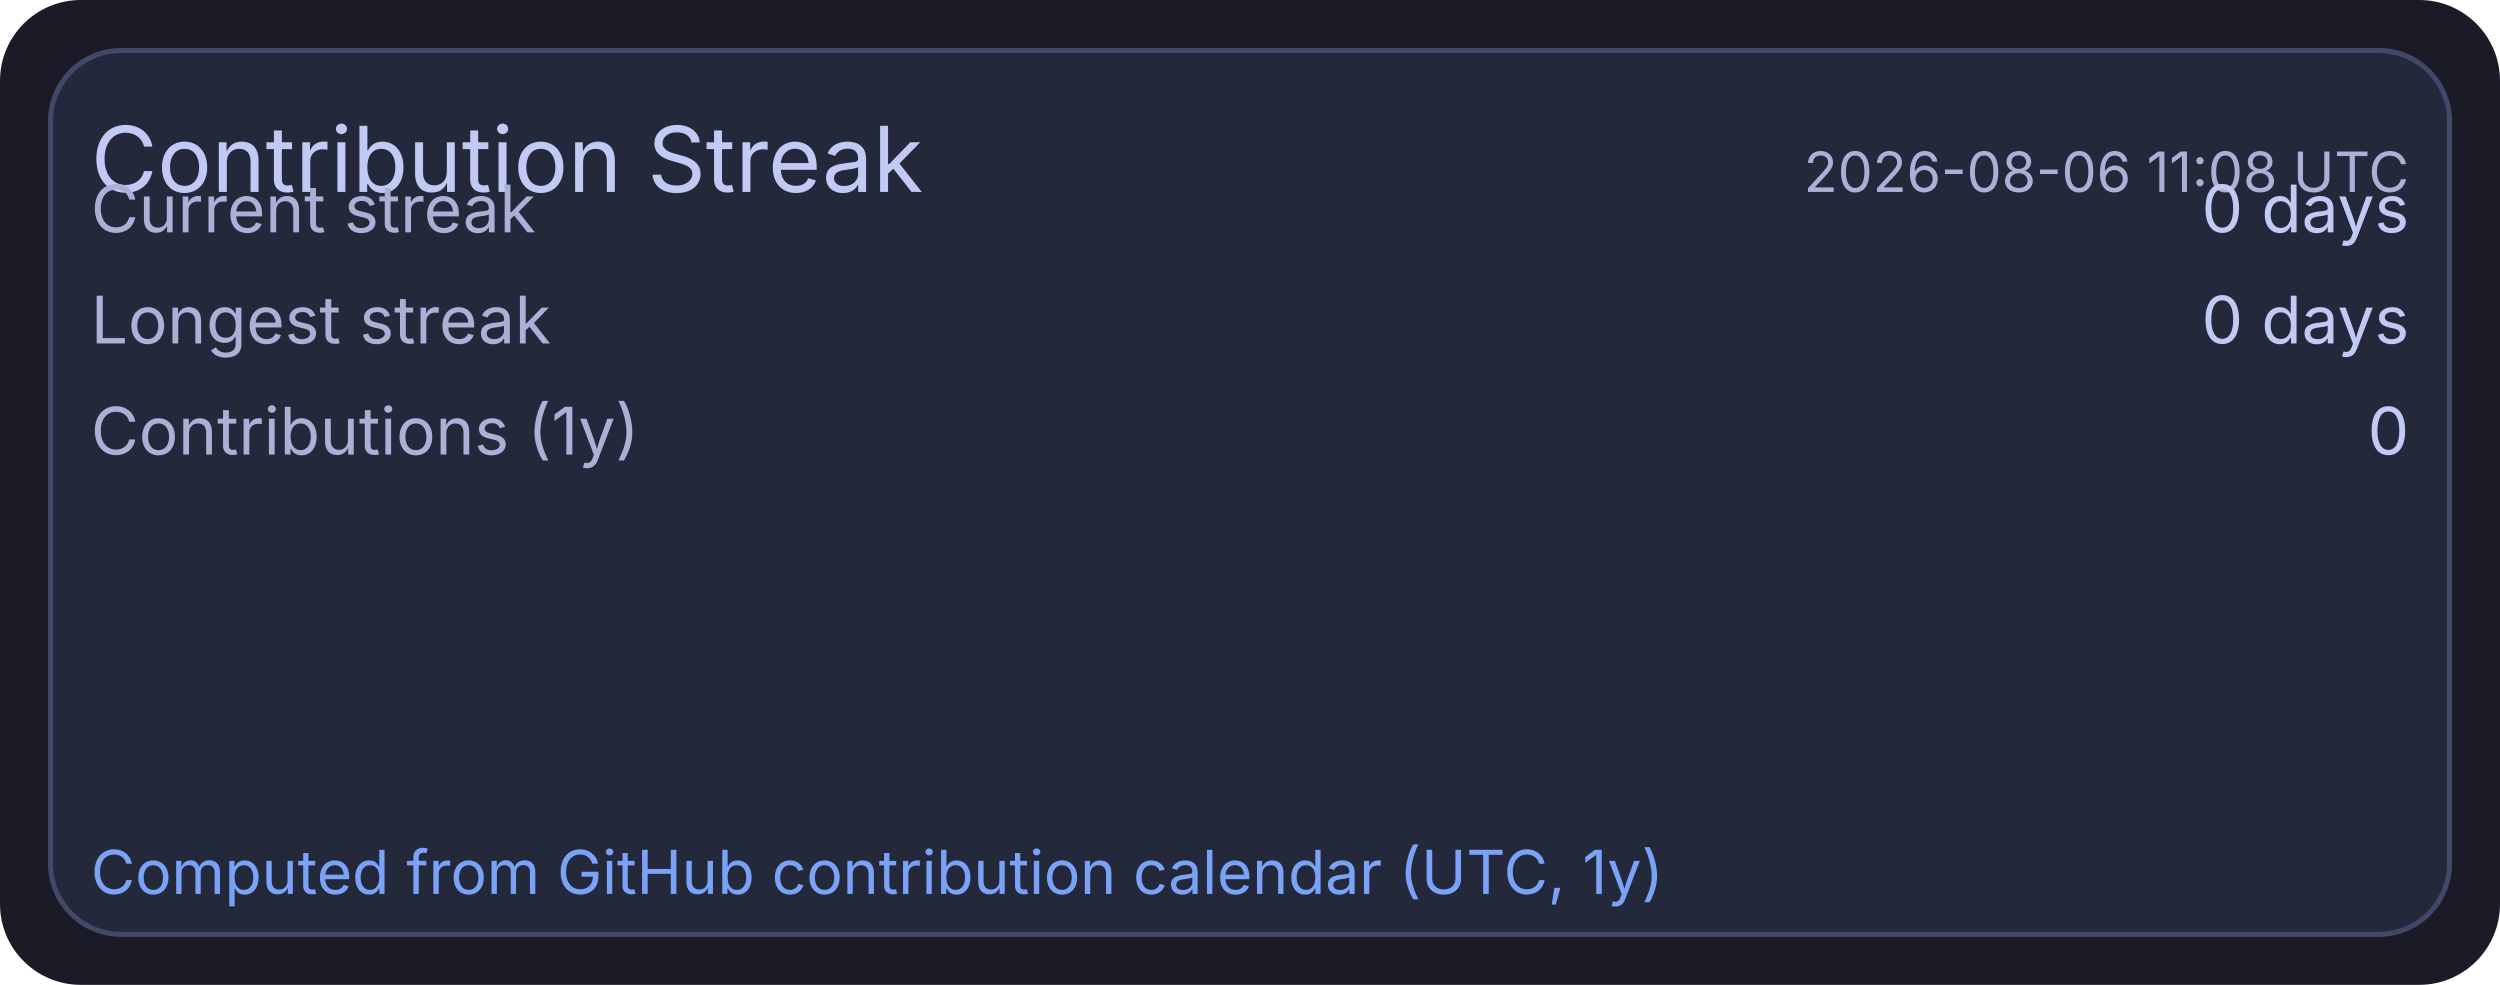
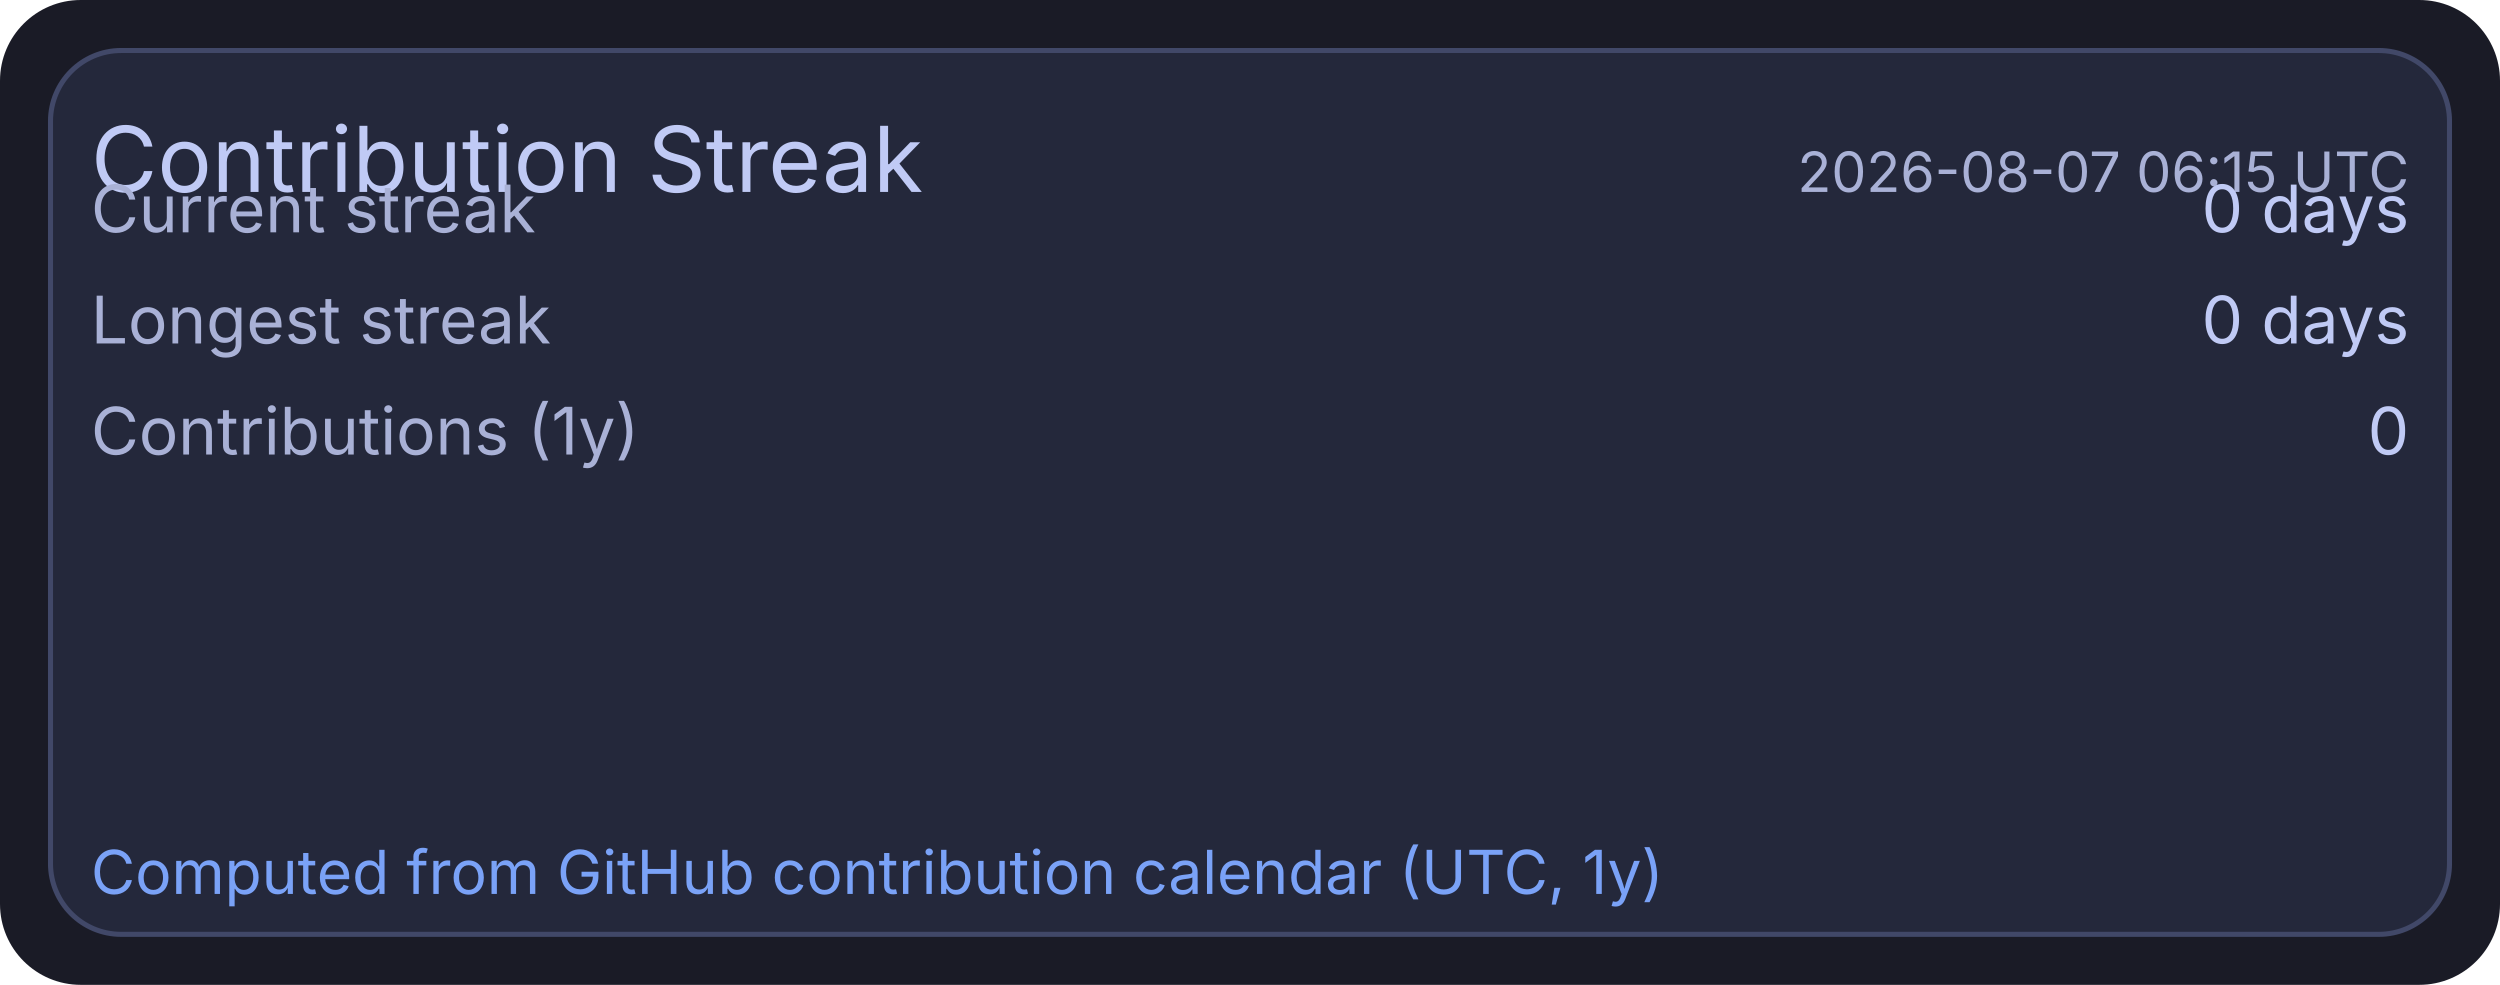
<svg xmlns="http://www.w3.org/2000/svg" width="495" height="195" viewBox="0 0 495 195">
  <rect x="0" y="0" width="495" height="195" rx="16" fill="#1a1b26" />
  <rect x="10" y="10" width="475" height="175" rx="14" fill="#24283b" stroke="#414868" stroke-width="1" />
  <text x="18" y="38" fill="#c0caf5" font-size="18" font-family="ui-sans-serif, system-ui, -apple-system, Segoe UI">Contribution Streak</text>
-   <text x="477" y="38" text-anchor="end" fill="#a9b1d6" font-size="11" font-family="ui-sans-serif, system-ui, -apple-system, Segoe UI">2026-08-06 11:08 UTC</text>
+   <text x="477" y="38" text-anchor="end" fill="#a9b1d6" font-size="11" font-family="ui-sans-serif, system-ui, -apple-system, Segoe UI">2026-08-07 06:15 UTC</text>
  <text x="18" y="46" fill="#a9b1d6" font-size="13" font-family="ui-sans-serif, system-ui, -apple-system, Segoe UI">Current streak</text>
  <text x="477" y="46" text-anchor="end" fill="#c0caf5" font-size="13" font-family="ui-sans-serif, system-ui, -apple-system, Segoe UI">0 days</text>
  <text x="18" y="68" fill="#a9b1d6" font-size="13" font-family="ui-sans-serif, system-ui, -apple-system, Segoe UI">Longest streak</text>
  <text x="477" y="68" text-anchor="end" fill="#c0caf5" font-size="13" font-family="ui-sans-serif, system-ui, -apple-system, Segoe UI">0 days</text>
  <text x="18" y="90" fill="#a9b1d6" font-size="13" font-family="ui-sans-serif, system-ui, -apple-system, Segoe UI">Contributions (1y)</text>
  <text x="477" y="90" text-anchor="end" fill="#c0caf5" font-size="13" font-family="ui-sans-serif, system-ui, -apple-system, Segoe UI">0</text>
  <text x="18" y="177" fill="#7aa2f7" font-size="12" font-family="ui-sans-serif, system-ui, -apple-system, Segoe UI">Computed from GitHub contribution calendar (UTC, 1y)</text>
</svg>
